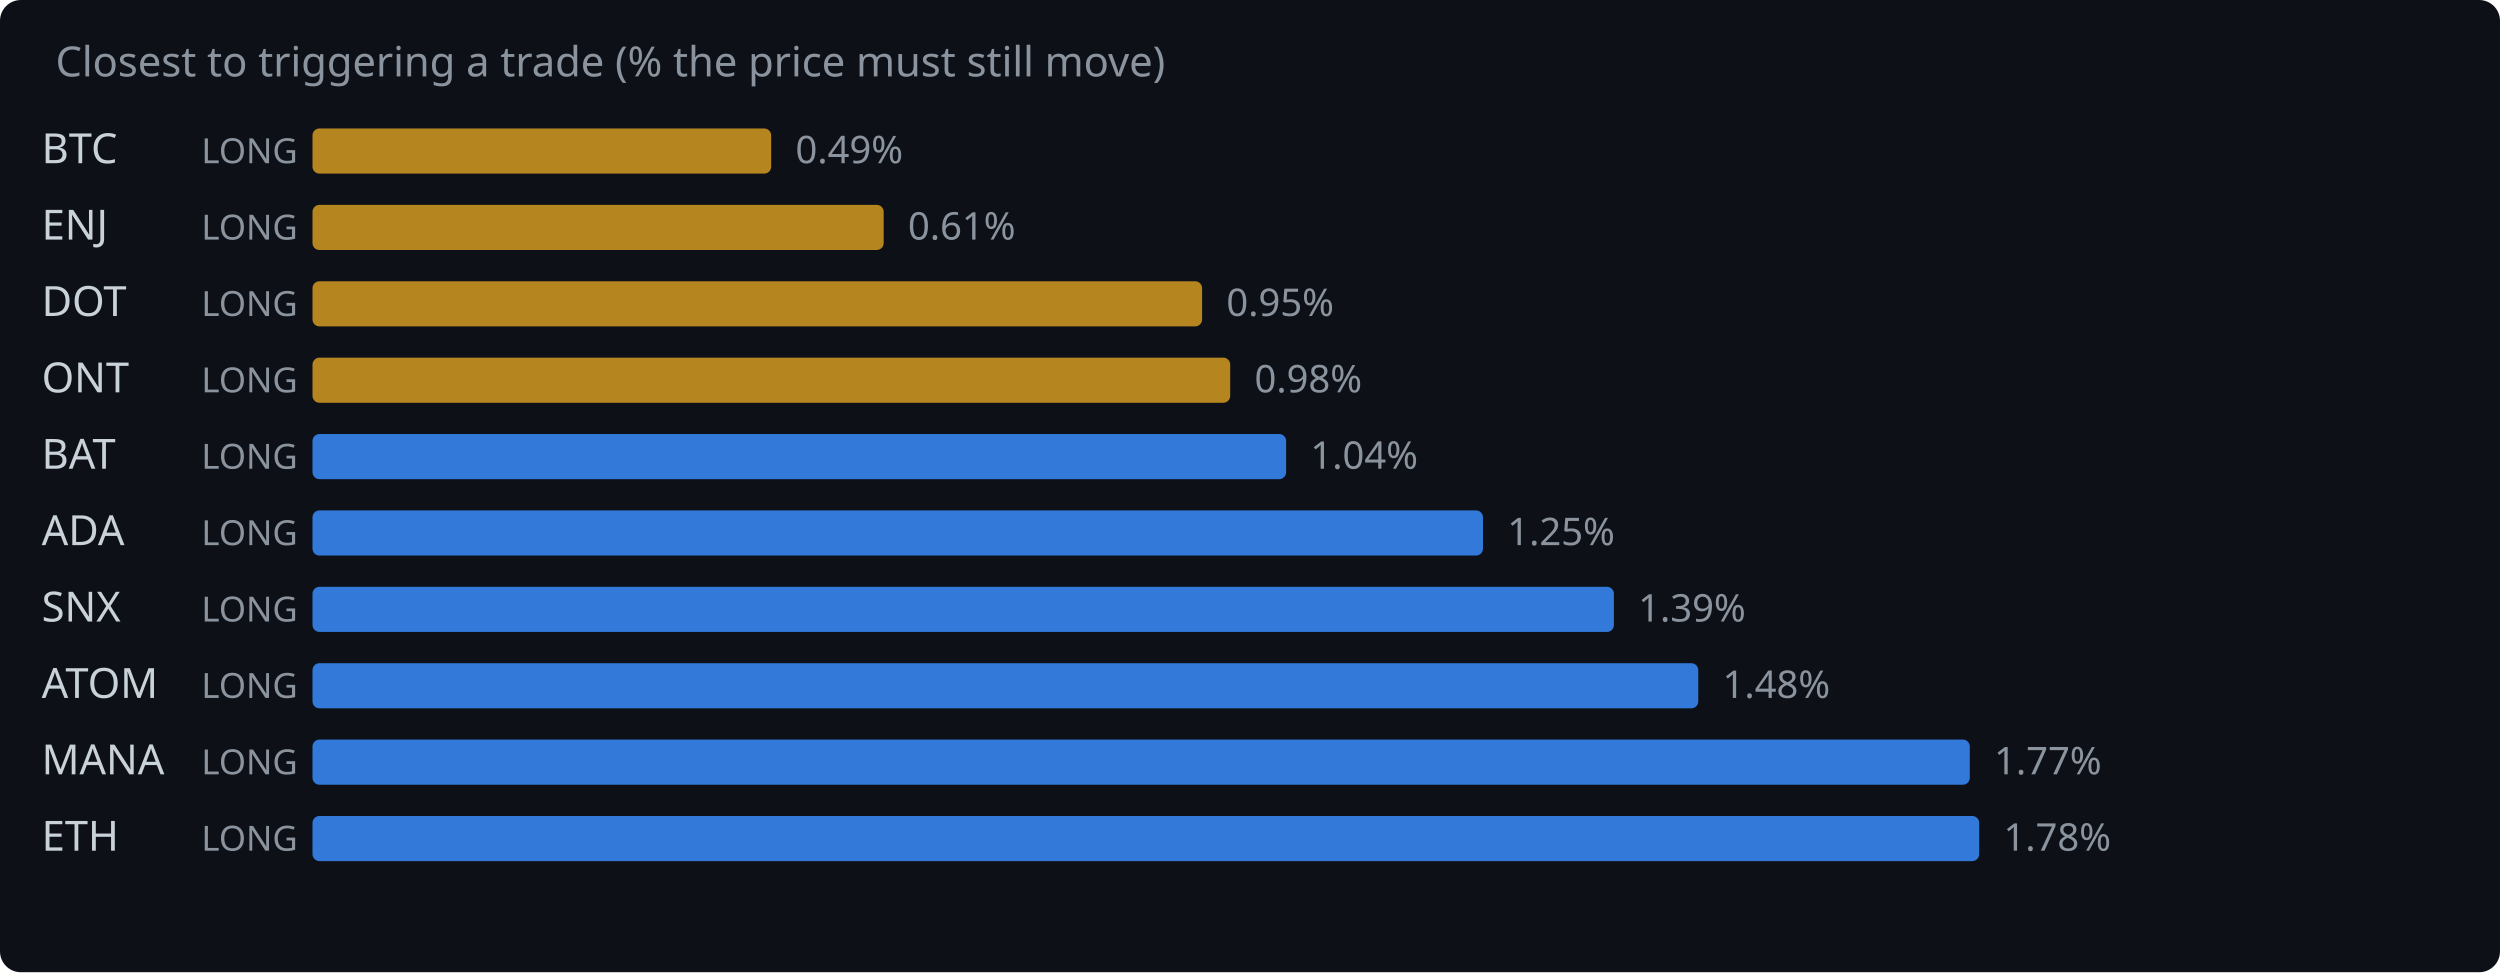
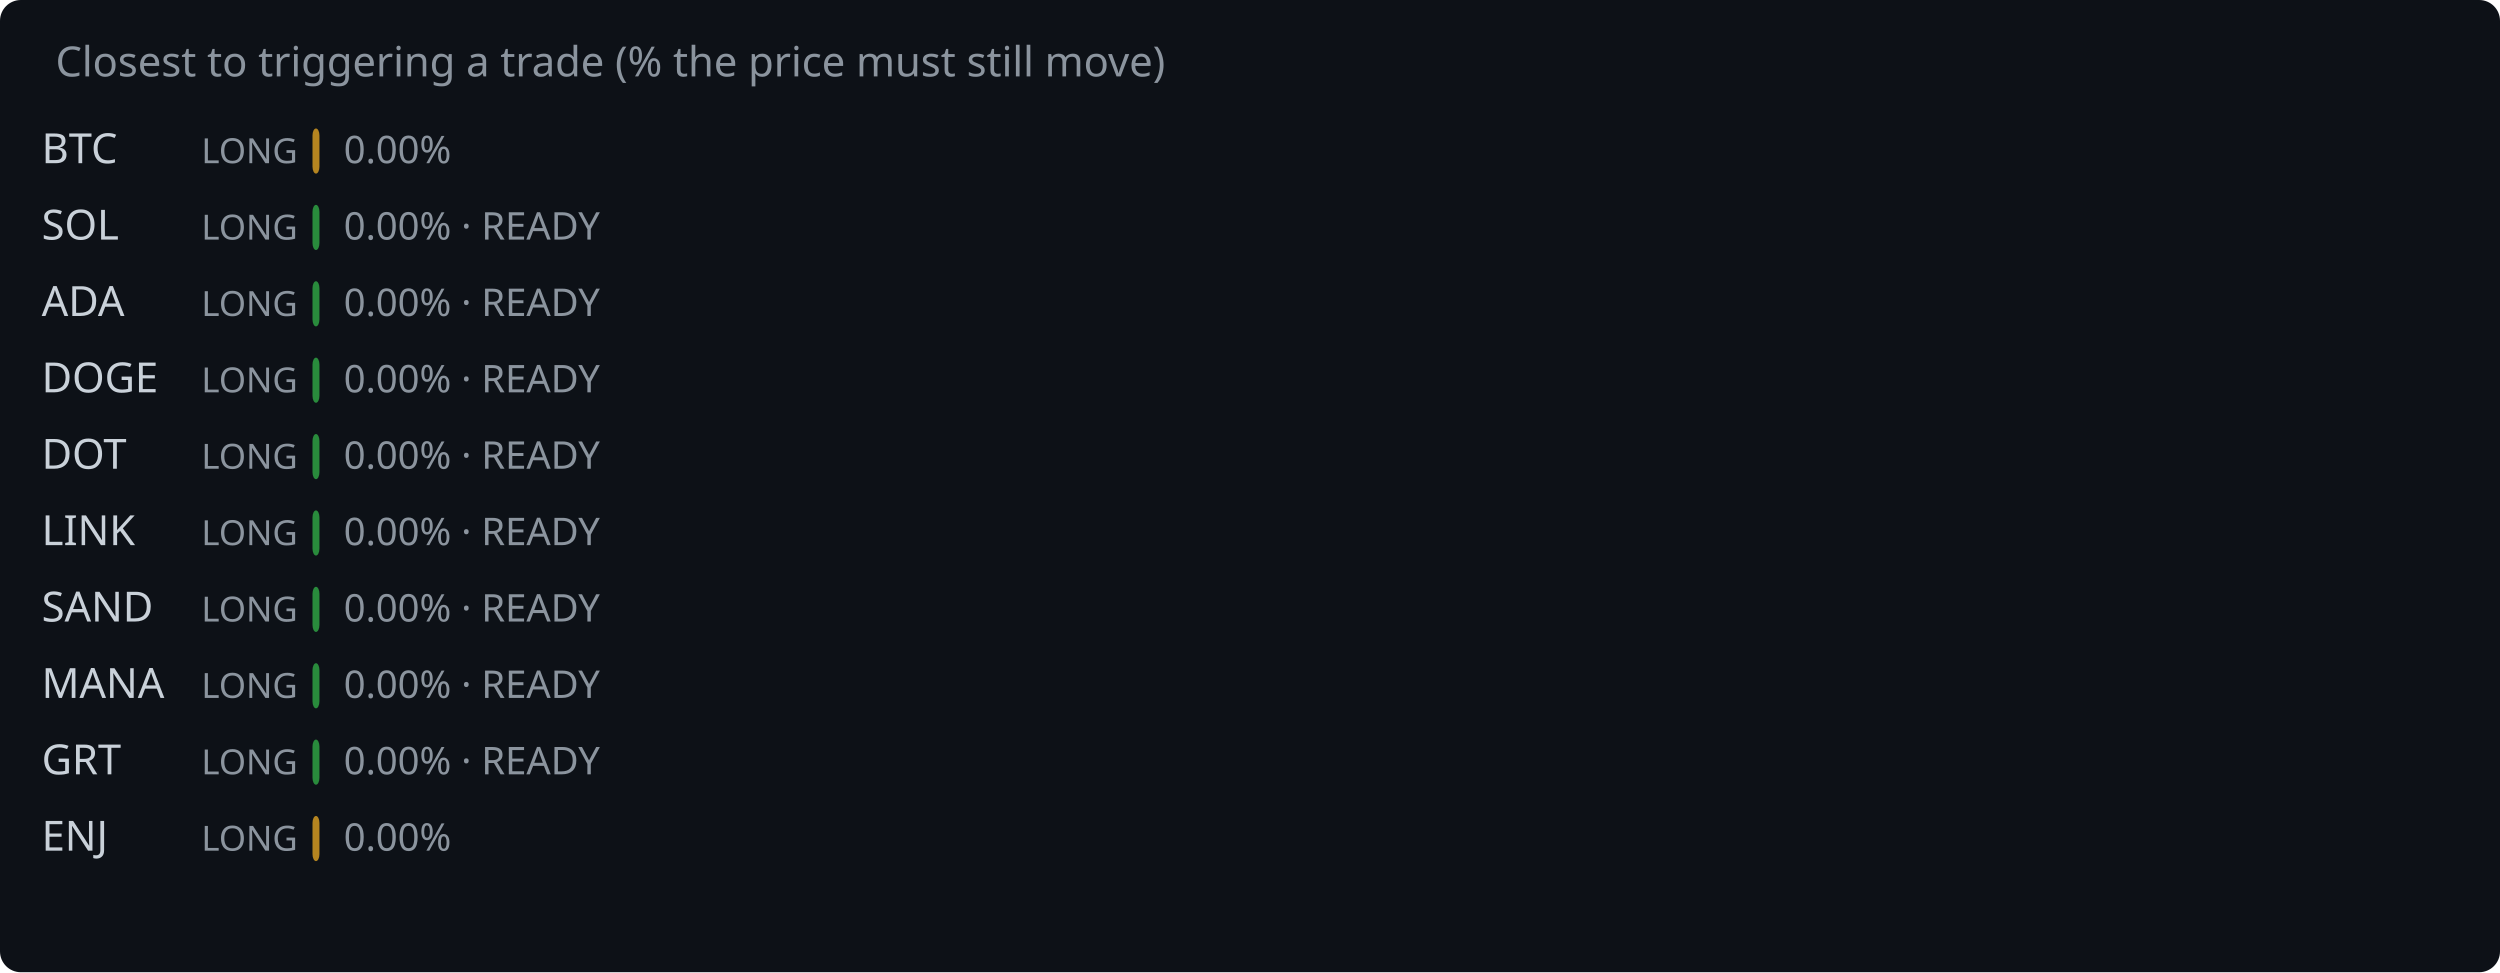
<svg xmlns="http://www.w3.org/2000/svg" width="720" height="280" viewBox="0 0 720 280">
  <rect width="720" height="280" fill="#0d1117" rx="6" />
  <text x="16" y="22" fill="#8b949e" font-family="system-ui,sans-serif" font-size="12">Closest to triggering a trade (% the price must still move)</text>
  <text x="12" y="47" fill="#c9d1d9" font-family="system-ui,sans-serif" font-size="12">BTC</text>
  <text x="58" y="47" fill="#8b949e" font-family="system-ui,sans-serif" font-size="10">LONG</text>
-   <rect x="90" y="37" width="132.1" height="13" rx="2" fill="#d29922" opacity="0.85" />
-   <text x="229.1" y="47" fill="#8b949e" font-family="system-ui,sans-serif" font-size="11">0.49%</text>
-   <text x="12" y="69" fill="#c9d1d9" font-family="system-ui,sans-serif" font-size="12">ENJ</text>
+   <rect x="90" y="37" width="2.0" height="13" rx="2" fill="#d29922" opacity="0.85" />
+   <text x="99.0" y="47" fill="#8b949e" font-family="system-ui,sans-serif" font-size="11">0.00%</text>
+   <text x="12" y="69" fill="#c9d1d9" font-family="system-ui,sans-serif" font-size="12">SOL</text>
  <text x="58" y="69" fill="#8b949e" font-family="system-ui,sans-serif" font-size="10">LONG</text>
-   <rect x="90" y="59" width="164.5" height="13" rx="2" fill="#d29922" opacity="0.85" />
-   <text x="261.5" y="69" fill="#8b949e" font-family="system-ui,sans-serif" font-size="11">0.61%</text>
-   <text x="12" y="91" fill="#c9d1d9" font-family="system-ui,sans-serif" font-size="12">DOT</text>
+   <rect x="90" y="59" width="2.0" height="13" rx="2" fill="#2ea043" opacity="0.85" />
+   <text x="99.0" y="69" fill="#8b949e" font-family="system-ui,sans-serif" font-size="11">0.00% · READY</text>
+   <text x="12" y="91" fill="#c9d1d9" font-family="system-ui,sans-serif" font-size="12">ADA</text>
  <text x="58" y="91" fill="#8b949e" font-family="system-ui,sans-serif" font-size="10">LONG</text>
-   <rect x="90" y="81" width="256.2" height="13" rx="2" fill="#d29922" opacity="0.85" />
-   <text x="353.2" y="91" fill="#8b949e" font-family="system-ui,sans-serif" font-size="11">0.95%</text>
-   <text x="12" y="113" fill="#c9d1d9" font-family="system-ui,sans-serif" font-size="12">ONT</text>
+   <rect x="90" y="81" width="2.0" height="13" rx="2" fill="#2ea043" opacity="0.85" />
+   <text x="99.0" y="91" fill="#8b949e" font-family="system-ui,sans-serif" font-size="11">0.00% · READY</text>
+   <text x="12" y="113" fill="#c9d1d9" font-family="system-ui,sans-serif" font-size="12">DOGE</text>
  <text x="58" y="113" fill="#8b949e" font-family="system-ui,sans-serif" font-size="10">LONG</text>
-   <rect x="90" y="103" width="264.3" height="13" rx="2" fill="#d29922" opacity="0.85" />
-   <text x="361.3" y="113" fill="#8b949e" font-family="system-ui,sans-serif" font-size="11">0.98%</text>
-   <text x="12" y="135" fill="#c9d1d9" font-family="system-ui,sans-serif" font-size="12">BAT</text>
+   <rect x="90" y="103" width="2.0" height="13" rx="2" fill="#2ea043" opacity="0.85" />
+   <text x="99.0" y="113" fill="#8b949e" font-family="system-ui,sans-serif" font-size="11">0.00% · READY</text>
+   <text x="12" y="135" fill="#c9d1d9" font-family="system-ui,sans-serif" font-size="12">DOT</text>
  <text x="58" y="135" fill="#8b949e" font-family="system-ui,sans-serif" font-size="10">LONG</text>
-   <rect x="90" y="125" width="280.4" height="13" rx="2" fill="#388bfd" opacity="0.85" />
-   <text x="377.4" y="135" fill="#8b949e" font-family="system-ui,sans-serif" font-size="11">1.04%</text>
-   <text x="12" y="157" fill="#c9d1d9" font-family="system-ui,sans-serif" font-size="12">ADA</text>
+   <rect x="90" y="125" width="2.0" height="13" rx="2" fill="#2ea043" opacity="0.85" />
+   <text x="99.0" y="135" fill="#8b949e" font-family="system-ui,sans-serif" font-size="11">0.00% · READY</text>
+   <text x="12" y="157" fill="#c9d1d9" font-family="system-ui,sans-serif" font-size="12">LINK</text>
  <text x="58" y="157" fill="#8b949e" font-family="system-ui,sans-serif" font-size="10">LONG</text>
-   <rect x="90" y="147" width="337.1" height="13" rx="2" fill="#388bfd" opacity="0.85" />
-   <text x="434.1" y="157" fill="#8b949e" font-family="system-ui,sans-serif" font-size="11">1.25%</text>
-   <text x="12" y="179" fill="#c9d1d9" font-family="system-ui,sans-serif" font-size="12">SNX</text>
+   <rect x="90" y="147" width="2.0" height="13" rx="2" fill="#2ea043" opacity="0.85" />
+   <text x="99.0" y="157" fill="#8b949e" font-family="system-ui,sans-serif" font-size="11">0.00% · READY</text>
+   <text x="12" y="179" fill="#c9d1d9" font-family="system-ui,sans-serif" font-size="12">SAND</text>
  <text x="58" y="179" fill="#8b949e" font-family="system-ui,sans-serif" font-size="10">LONG</text>
-   <rect x="90" y="169" width="374.8" height="13" rx="2" fill="#388bfd" opacity="0.85" />
-   <text x="471.8" y="179" fill="#8b949e" font-family="system-ui,sans-serif" font-size="11">1.39%</text>
-   <text x="12" y="201" fill="#c9d1d9" font-family="system-ui,sans-serif" font-size="12">ATOM</text>
+   <rect x="90" y="169" width="2.0" height="13" rx="2" fill="#2ea043" opacity="0.85" />
+   <text x="99.0" y="179" fill="#8b949e" font-family="system-ui,sans-serif" font-size="11">0.00% · READY</text>
+   <text x="12" y="201" fill="#c9d1d9" font-family="system-ui,sans-serif" font-size="12">MANA</text>
  <text x="58" y="201" fill="#8b949e" font-family="system-ui,sans-serif" font-size="10">LONG</text>
-   <rect x="90" y="191" width="399.1" height="13" rx="2" fill="#388bfd" opacity="0.85" />
-   <text x="496.1" y="201" fill="#8b949e" font-family="system-ui,sans-serif" font-size="11">1.48%</text>
-   <text x="12" y="223" fill="#c9d1d9" font-family="system-ui,sans-serif" font-size="12">MANA</text>
+   <rect x="90" y="191" width="2.0" height="13" rx="2" fill="#2ea043" opacity="0.85" />
+   <text x="99.0" y="201" fill="#8b949e" font-family="system-ui,sans-serif" font-size="11">0.00% · READY</text>
+   <text x="12" y="223" fill="#c9d1d9" font-family="system-ui,sans-serif" font-size="12">GRT</text>
  <text x="58" y="223" fill="#8b949e" font-family="system-ui,sans-serif" font-size="10">LONG</text>
-   <rect x="90" y="213" width="477.3" height="13" rx="2" fill="#388bfd" opacity="0.85" />
-   <text x="574.3" y="223" fill="#8b949e" font-family="system-ui,sans-serif" font-size="11">1.77%</text>
-   <text x="12" y="245" fill="#c9d1d9" font-family="system-ui,sans-serif" font-size="12">ETH</text>
+   <rect x="90" y="213" width="2.0" height="13" rx="2" fill="#2ea043" opacity="0.85" />
+   <text x="99.0" y="223" fill="#8b949e" font-family="system-ui,sans-serif" font-size="11">0.00% · READY</text>
+   <text x="12" y="245" fill="#c9d1d9" font-family="system-ui,sans-serif" font-size="12">ENJ</text>
  <text x="58" y="245" fill="#8b949e" font-family="system-ui,sans-serif" font-size="10">LONG</text>
-   <rect x="90" y="235" width="480.0" height="13" rx="2" fill="#388bfd" opacity="0.85" />
-   <text x="577.0" y="245" fill="#8b949e" font-family="system-ui,sans-serif" font-size="11">1.78%</text>
+   <rect x="90" y="235" width="2.0" height="13" rx="2" fill="#d29922" opacity="0.85" />
+   <text x="99.0" y="245" fill="#8b949e" font-family="system-ui,sans-serif" font-size="11">0.00%</text>
</svg>
